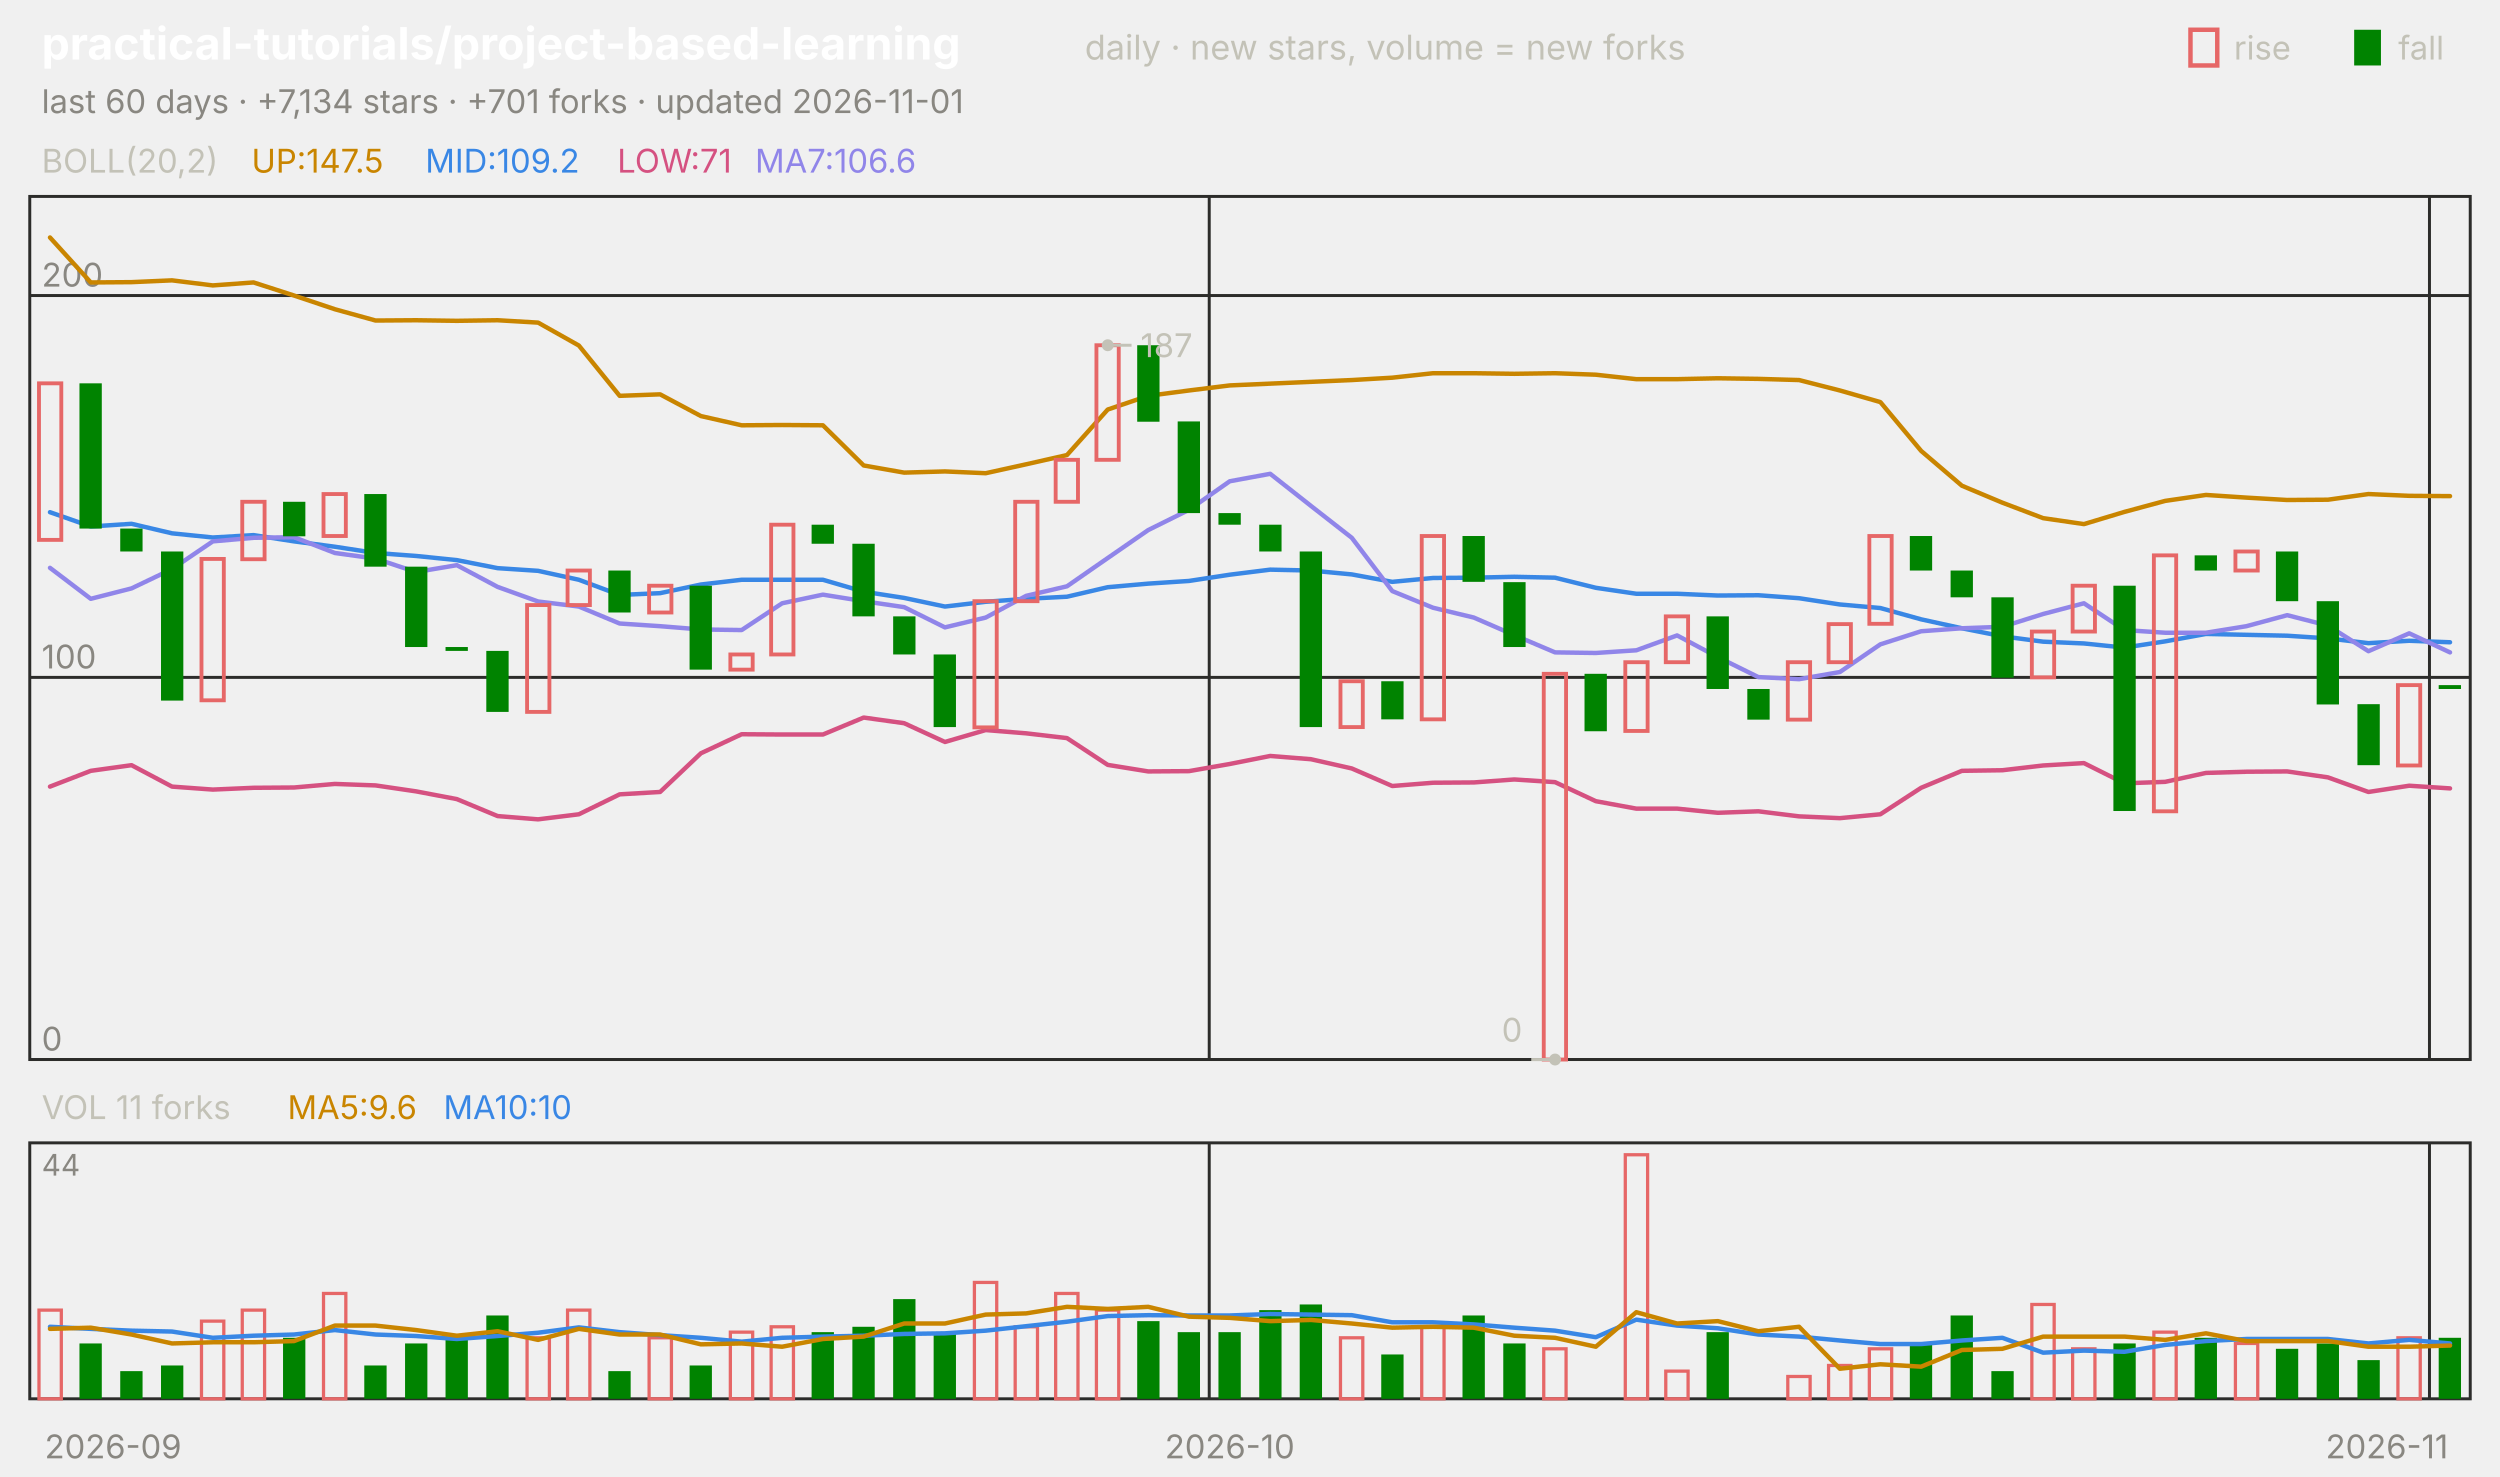
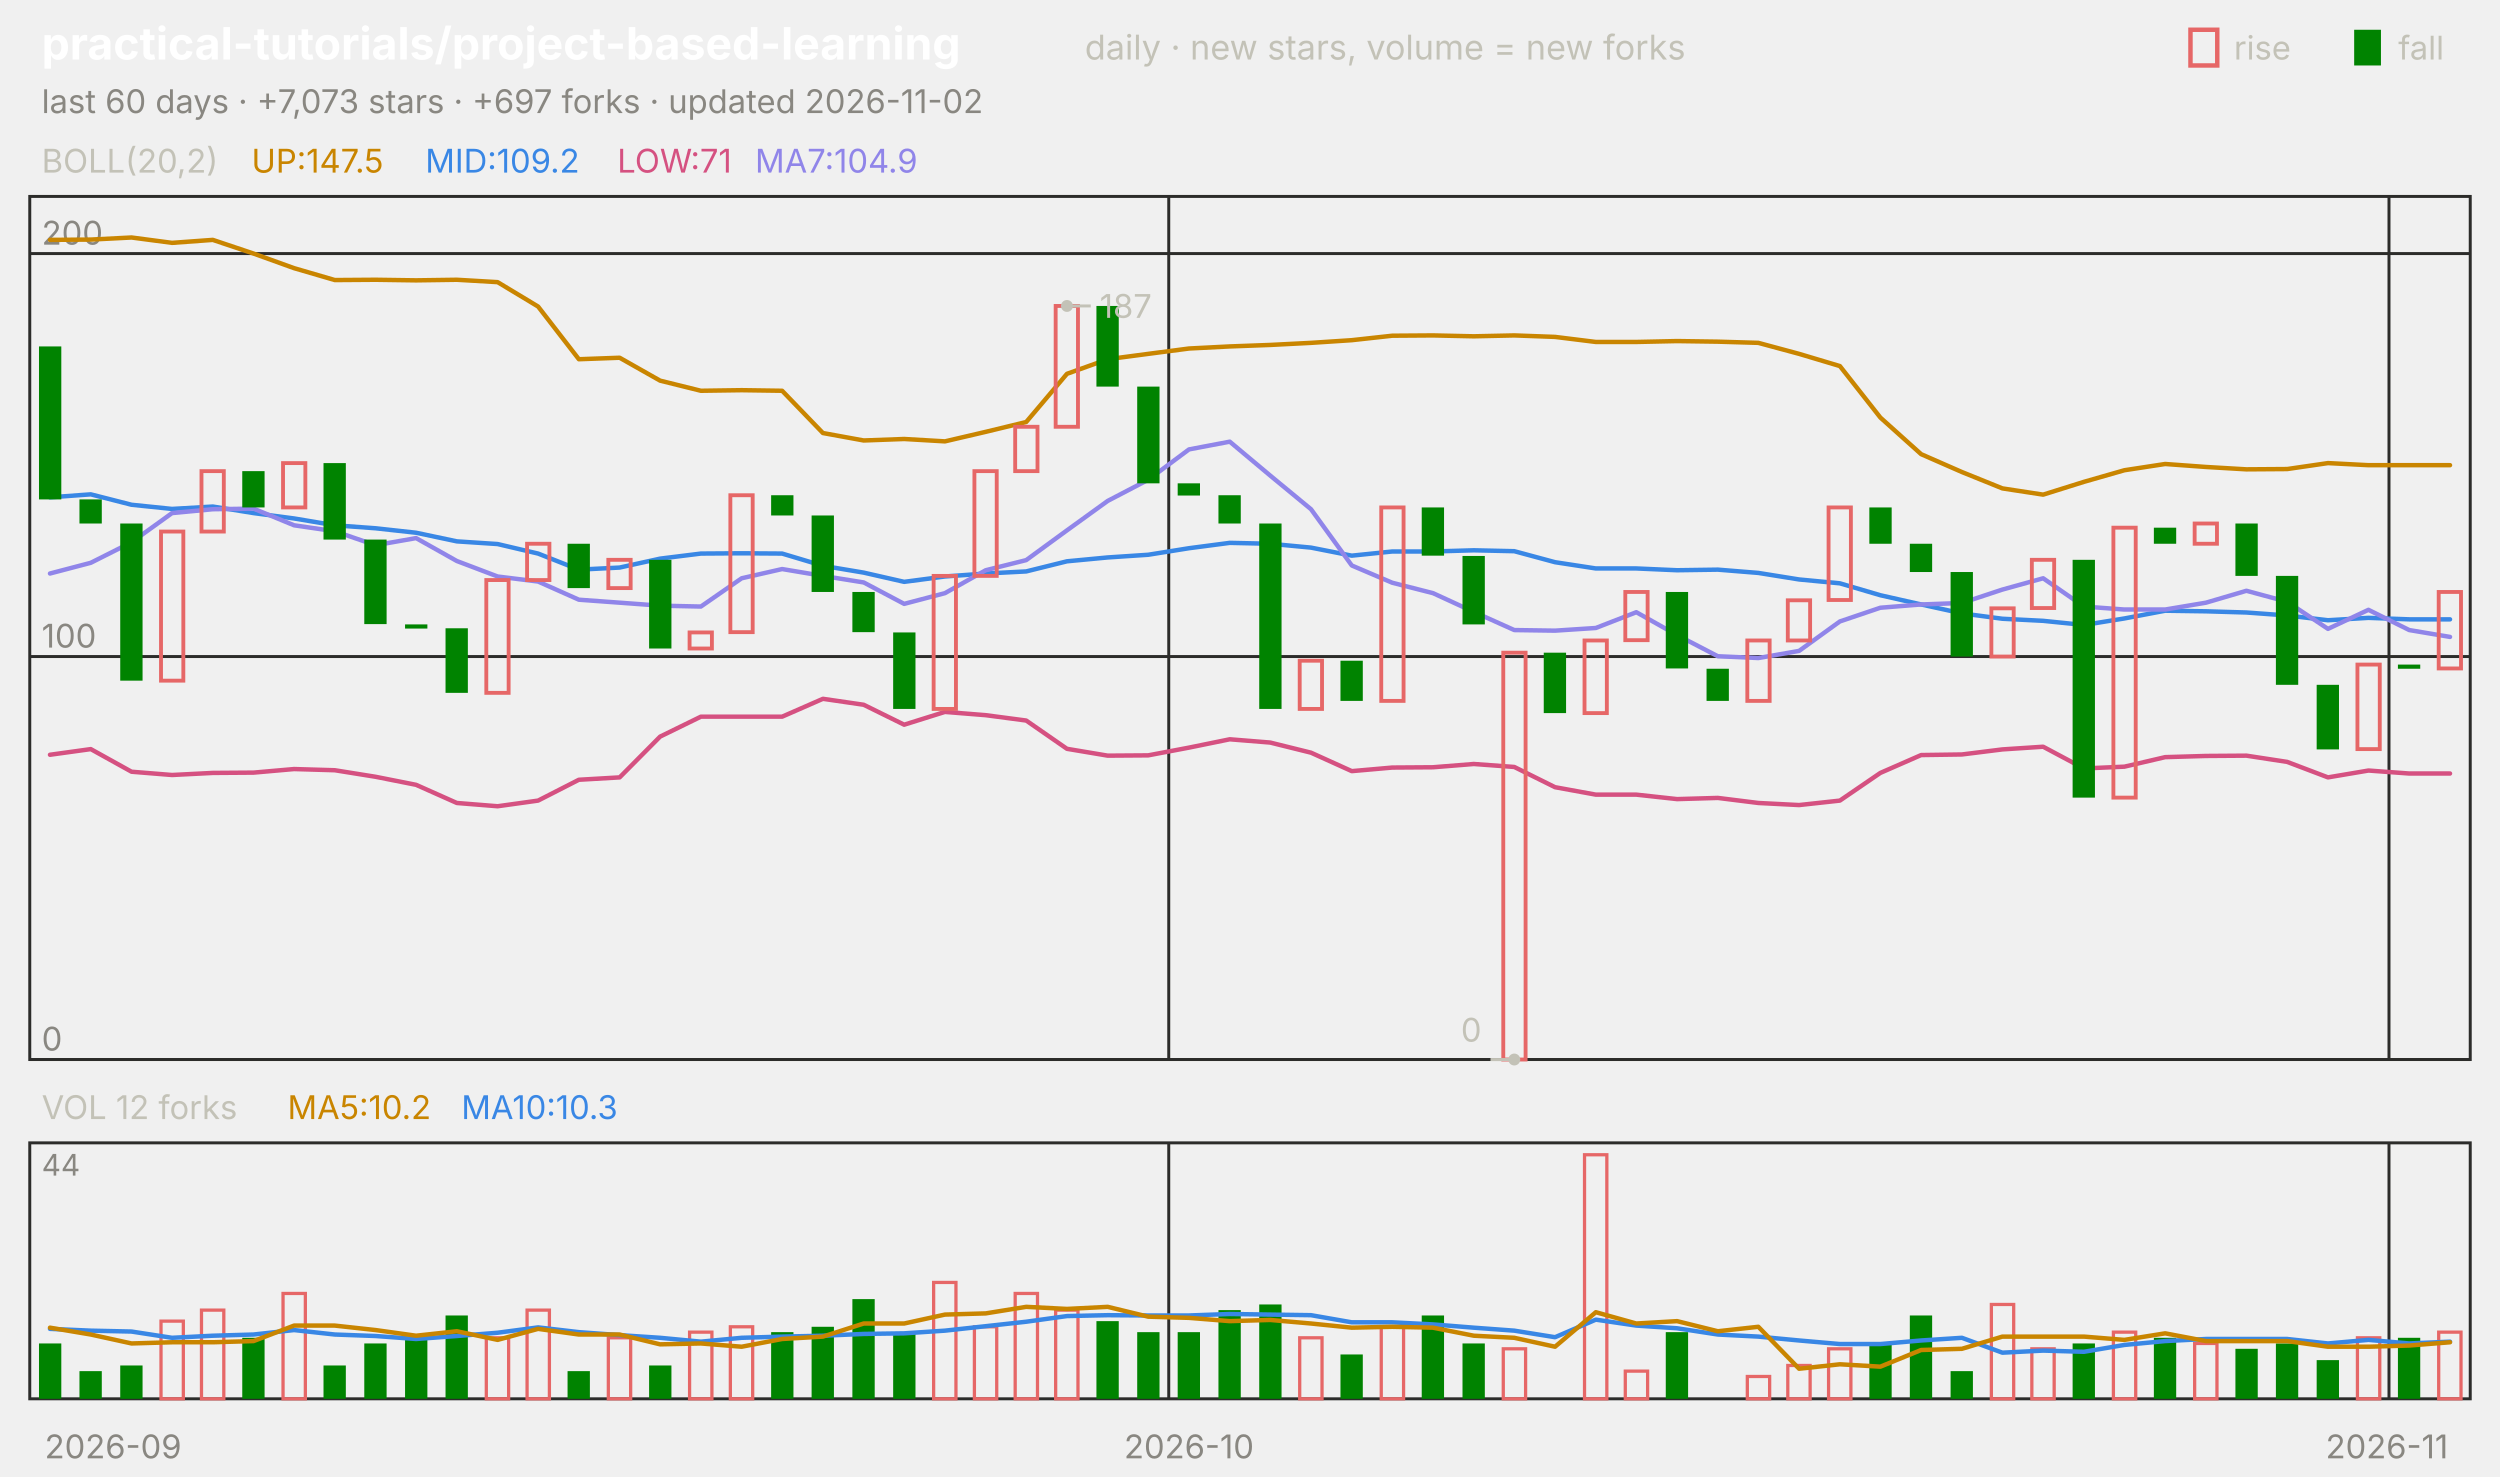
<svg xmlns="http://www.w3.org/2000/svg" viewBox="0 0 840 496" width="840" height="496" font-family="-apple-system,'Segoe UI',system-ui,sans-serif" role="img" aria-label="practical-tutorials/project-based-learning candlestick chart">
  <text x="14.0" y="20.0" font-size="15" fill="#ffffff" font-weight="650">practical-tutorials/project-based-learning</text>
  <text x="364.5" y="20.0" font-size="11.5" fill="#c3c2b7">daily · new stars, volume = new forks</text>
  <text x="805.8" y="20.0" font-size="11.0" fill="#c3c2b7">fall</text>
  <rect x="791" y="10" width="9" height="12" fill="#008300" />
  <text x="750.6" y="20.0" font-size="11.0" fill="#c3c2b7">rise</text>
  <rect x="736" y="10" width="9" height="12" fill="none" stroke="#e66767" stroke-width="1.5" />
-   <text x="14.0" y="38.0" font-size="11.0" fill="#898781">last 60 days · +7,134 stars · +701 forks · updated 2026-11-01</text>
+   <text x="14.0" y="38.0" font-size="11.0" fill="#898781">last 60 days · +7,073 stars · +697 forks · updated 2026-11-02</text>
  <rect x="10" y="66" width="820" height="290" fill="none" stroke="#2c2c2a" />
  <rect x="10" y="384" width="820" height="86" fill="none" stroke="#2c2c2a" />
  <text x="38.0" y="490.0" font-size="11.0" fill="#898781" text-anchor="middle">2026-09</text>
-   <line x1="406.3" y1="66.0" x2="406.3" y2="356.0" stroke="#2c2c2a" stroke-width="1.0" />
-   <line x1="406.3" y1="384.0" x2="406.3" y2="470.0" stroke="#2c2c2a" stroke-width="1.0" />
-   <text x="413.2" y="490.0" font-size="11.0" fill="#898781" text-anchor="middle">2026-10</text>
-   <line x1="816.3" y1="66.0" x2="816.3" y2="356.0" stroke="#2c2c2a" stroke-width="1.0" />
-   <line x1="816.3" y1="384.0" x2="816.3" y2="470.0" stroke="#2c2c2a" stroke-width="1.0" />
+   <line x1="392.7" y1="66.0" x2="392.7" y2="356.0" stroke="#2c2c2a" stroke-width="1.0" />
+   <line x1="392.7" y1="384.0" x2="392.7" y2="470.0" stroke="#2c2c2a" stroke-width="1.0" />
+   <text x="399.5" y="490.0" font-size="11.0" fill="#898781" text-anchor="middle">2026-10</text>
+   <line x1="802.7" y1="66.0" x2="802.7" y2="356.0" stroke="#2c2c2a" stroke-width="1.0" />
+   <line x1="802.7" y1="384.0" x2="802.7" y2="470.0" stroke="#2c2c2a" stroke-width="1.0" />
  <text x="802.0" y="490.0" font-size="11.0" fill="#898781" text-anchor="middle">2026-11</text>
  <text x="14.0" y="58.0" font-size="11.0" fill="#c3c2b7">BOLL(20,2)</text>
  <text x="84.5" y="58.0" font-size="11.0" fill="#c98500">UP:147.5</text>
  <text x="142.9" y="58.0" font-size="11.0" fill="#3987e5">MID:109.2</text>
  <text x="207.4" y="58.0" font-size="11.0" fill="#d55181">LOW:71</text>
-   <text x="253.7" y="58.0" font-size="11.0" fill="#9085e9">MA7:106.6</text>
+   <text x="253.7" y="58.0" font-size="11.0" fill="#9085e9">MA7:104.9</text>
  <line x1="10.0" y1="356.0" x2="830.0" y2="356.0" stroke="#2c2c2a" stroke-width="1.0" />
  <text x="14.0" y="353.0" font-size="11.0" fill="#898781">0</text>
-   <line x1="10.0" y1="227.6" x2="830.0" y2="227.6" stroke="#2c2c2a" stroke-width="1.0" />
-   <text x="14.0" y="224.6" font-size="11.0" fill="#898781">100</text>
-   <line x1="10.0" y1="99.3" x2="830.0" y2="99.3" stroke="#2c2c2a" stroke-width="1.0" />
-   <text x="14.0" y="96.3" font-size="11.0" fill="#898781">200</text>
-   <polyline points="16.8,79.8 30.5,94.9 44.2,94.8 57.8,94.2 71.5,95.9 85.2,94.9 98.8,99.3 112.5,103.9 126.2,107.7 139.8,107.6 153.5,107.8 167.2,107.6 180.8,108.4 194.5,116.1 208.2,133.0 221.8,132.5 235.5,139.8 249.2,142.9 262.8,142.8 276.5,142.9 290.2,156.4 303.8,158.8 317.5,158.4 331.2,159.0 344.8,156.0 358.5,152.9 372.2,137.6 385.8,133.0 399.5,131.2 413.2,129.5 426.8,128.9 440.5,128.3 454.2,127.7 467.8,126.9 481.5,125.4 495.2,125.4 508.8,125.6 522.5,125.4 536.2,125.9 549.8,127.4 563.5,127.4 577.2,127.1 590.8,127.3 604.5,127.7 618.2,131.2 631.8,135.1 645.5,151.5 659.2,163.2 672.8,168.9 686.5,174.1 700.2,176.1 713.8,172.0 727.5,168.3 741.2,166.3 754.8,167.2 768.5,168.0 782.2,167.9 795.8,166.0 809.5,166.6 823.2,166.7" fill="none" stroke="#c98500" stroke-width="1.5" stroke-linejoin="round" stroke-linecap="round" />
-   <polyline points="16.8,172.1 30.5,176.9 44.2,176.0 57.8,179.2 71.5,180.6 85.2,179.8 98.8,181.9 112.5,183.7 126.2,185.8 139.8,186.8 153.5,188.2 167.2,190.9 180.8,191.8 194.5,194.8 208.2,199.9 221.8,199.3 235.5,196.4 249.2,194.8 262.8,194.8 276.5,194.8 290.2,198.8 303.8,200.9 317.5,203.8 331.2,202.2 344.8,201.2 358.5,200.5 372.2,197.3 385.8,196.1 399.5,195.2 413.2,193.1 426.8,191.4 440.5,191.7 454.2,193.0 467.8,195.5 481.5,194.2 495.2,194.1 508.8,193.8 522.5,194.1 536.2,197.5 549.8,199.5 563.5,199.5 577.2,200.1 590.8,200.0 604.5,201.0 618.2,203.1 631.8,204.3 645.5,208.1 659.2,211.1 672.8,213.8 686.5,215.6 700.2,216.2 713.8,217.6 727.5,215.5 741.2,213.0 754.8,213.3 768.5,213.6 782.2,214.5 795.8,216.1 809.5,215.3 823.2,215.8" fill="none" stroke="#3987e5" stroke-width="1.5" stroke-linejoin="round" stroke-linecap="round" />
-   <polyline points="16.8,264.3 30.5,259.0 44.2,257.1 57.8,264.3 71.5,265.3 85.2,264.7 98.8,264.6 112.5,263.4 126.2,263.9 139.8,265.9 153.5,268.5 167.2,274.2 180.8,275.3 194.5,273.6 208.2,266.9 221.8,266.1 235.5,253.1 249.2,246.7 262.8,246.8 276.5,246.8 290.2,241.1 303.8,243.0 317.5,249.3 331.2,245.3 344.8,246.4 358.5,248.0 372.2,257.0 385.8,259.2 399.5,259.1 413.2,256.7 426.8,254.0 440.5,255.1 454.2,258.2 467.8,264.1 481.5,263.0 495.2,262.9 508.8,261.9 522.5,262.8 536.2,269.2 549.8,271.7 563.5,271.7 577.2,273.1 590.8,272.6 604.5,274.3 618.2,274.9 631.8,273.6 645.5,264.7 659.2,259.0 672.8,258.8 686.5,257.2 700.2,256.4 713.8,263.2 727.5,262.7 741.2,259.7 754.8,259.3 768.5,259.2 782.2,261.2 795.8,266.1 809.5,264.0 823.2,264.9" fill="none" stroke="#d55181" stroke-width="1.5" stroke-linejoin="round" stroke-linecap="round" />
-   <polyline points="16.8,190.8 30.5,201.2 44.2,197.7 57.8,191.2 71.5,181.9 85.2,180.7 98.8,180.5 112.5,185.8 126.2,187.7 139.8,192.2 153.5,189.9 167.2,197.2 180.8,202.1 194.5,203.8 208.2,209.5 221.8,210.4 235.5,211.5 249.2,211.7 262.8,202.7 276.5,199.8 290.2,202.0 303.8,204.0 317.5,210.8 331.2,207.5 344.8,200.2 358.5,197.0 372.2,187.5 385.8,178.1 399.5,171.3 413.2,161.7 426.8,159.2 440.5,170.0 454.2,180.7 467.8,198.6 481.5,204.2 495.2,207.5 508.8,213.4 522.5,219.2 536.2,219.4 549.8,218.5 563.5,213.5 577.2,220.8 590.8,227.5 604.5,228.2 618.2,225.8 631.8,216.5 645.5,212.1 659.2,211.1 672.8,210.6 686.5,206.3 700.2,202.7 713.8,211.7 727.5,212.6 741.2,212.6 754.8,210.4 768.5,206.7 782.2,210.2 795.8,218.8 809.5,212.8 823.2,219.2" fill="none" stroke="#9085e9" stroke-width="1.5" stroke-linejoin="round" stroke-linecap="round" />
-   <rect x="13.1" y="128.8" width="7.5" height="52.6" fill="none" stroke="#e66767" stroke-width="1.3" />
-   <rect x="26.7" y="128.8" width="7.5" height="48.8" fill="#008300" />
-   <rect x="40.4" y="177.6" width="7.5" height="7.7" fill="#008300" />
-   <rect x="54.1" y="185.3" width="7.5" height="50.1" fill="#008300" />
-   <rect x="67.7" y="187.8" width="7.5" height="47.5" fill="none" stroke="#e66767" stroke-width="1.3" />
-   <rect x="81.4" y="168.6" width="7.5" height="19.3" fill="none" stroke="#e66767" stroke-width="1.3" />
-   <rect x="95.1" y="168.6" width="7.5" height="11.6" fill="#008300" />
-   <rect x="108.7" y="166.0" width="7.5" height="14.1" fill="none" stroke="#e66767" stroke-width="1.3" />
-   <rect x="122.4" y="166.0" width="7.5" height="24.4" fill="#008300" />
-   <rect x="136.1" y="190.4" width="7.5" height="27.0" fill="#008300" />
-   <rect x="149.7" y="217.4" width="7.5" height="1.3" fill="#008300" />
-   <rect x="163.4" y="218.7" width="7.5" height="20.5" fill="#008300" />
-   <rect x="177.1" y="203.3" width="7.5" height="35.9" fill="none" stroke="#e66767" stroke-width="1.3" />
-   <rect x="190.7" y="191.7" width="7.5" height="11.6" fill="none" stroke="#e66767" stroke-width="1.3" />
-   <rect x="204.4" y="191.7" width="7.5" height="14.1" fill="#008300" />
-   <rect x="218.1" y="196.8" width="7.5" height="9.0" fill="none" stroke="#e66767" stroke-width="1.3" />
-   <rect x="231.7" y="196.8" width="7.5" height="28.2" fill="#008300" />
-   <rect x="245.4" y="219.9" width="7.5" height="5.1" fill="none" stroke="#e66767" stroke-width="1.3" />
-   <rect x="259.1" y="176.3" width="7.5" height="43.6" fill="none" stroke="#e66767" stroke-width="1.3" />
-   <rect x="272.7" y="176.3" width="7.5" height="6.4" fill="#008300" />
-   <rect x="286.4" y="182.7" width="7.5" height="24.4" fill="#008300" />
-   <rect x="300.1" y="207.1" width="7.5" height="12.8" fill="#008300" />
-   <rect x="313.7" y="219.9" width="7.5" height="24.4" fill="#008300" />
-   <rect x="327.4" y="202.0" width="7.5" height="42.4" fill="none" stroke="#e66767" stroke-width="1.3" />
-   <rect x="341.1" y="168.6" width="7.5" height="33.4" fill="none" stroke="#e66767" stroke-width="1.3" />
-   <rect x="354.7" y="154.5" width="7.5" height="14.1" fill="none" stroke="#e66767" stroke-width="1.3" />
-   <rect x="368.4" y="116.0" width="7.5" height="38.5" fill="none" stroke="#e66767" stroke-width="1.3" />
-   <rect x="382.1" y="116.0" width="7.5" height="25.7" fill="#008300" />
-   <rect x="395.7" y="141.6" width="7.5" height="30.8" fill="#008300" />
-   <rect x="409.4" y="172.4" width="7.5" height="3.9" fill="#008300" />
-   <rect x="423.1" y="176.3" width="7.5" height="9.0" fill="#008300" />
-   <rect x="436.7" y="185.3" width="7.5" height="59.0" fill="#008300" />
-   <rect x="450.4" y="228.9" width="7.5" height="15.4" fill="none" stroke="#e66767" stroke-width="1.3" />
-   <rect x="464.1" y="228.9" width="7.5" height="12.8" fill="#008300" />
-   <rect x="477.7" y="180.1" width="7.5" height="61.6" fill="none" stroke="#e66767" stroke-width="1.3" />
-   <rect x="491.4" y="180.1" width="7.5" height="15.4" fill="#008300" />
-   <rect x="505.1" y="195.6" width="7.5" height="21.8" fill="#008300" />
-   <rect x="518.7" y="226.4" width="7.5" height="129.6" fill="none" stroke="#e66767" stroke-width="1.3" />
-   <rect x="532.4" y="226.4" width="7.5" height="19.3" fill="#008300" />
-   <rect x="546.1" y="222.5" width="7.5" height="23.1" fill="none" stroke="#e66767" stroke-width="1.3" />
-   <rect x="559.7" y="207.1" width="7.5" height="15.4" fill="none" stroke="#e66767" stroke-width="1.3" />
-   <rect x="573.4" y="207.1" width="7.5" height="24.4" fill="#008300" />
-   <rect x="587.1" y="231.5" width="7.5" height="10.3" fill="#008300" />
-   <rect x="600.7" y="222.5" width="7.5" height="19.3" fill="none" stroke="#e66767" stroke-width="1.3" />
-   <rect x="614.4" y="209.7" width="7.5" height="12.8" fill="none" stroke="#e66767" stroke-width="1.3" />
-   <rect x="628.1" y="180.1" width="7.5" height="29.5" fill="none" stroke="#e66767" stroke-width="1.3" />
-   <rect x="641.7" y="180.1" width="7.5" height="11.6" fill="#008300" />
-   <rect x="655.4" y="191.7" width="7.5" height="9.0" fill="#008300" />
-   <rect x="669.1" y="200.7" width="7.5" height="27.0" fill="#008300" />
-   <rect x="682.7" y="212.2" width="7.5" height="15.4" fill="none" stroke="#e66767" stroke-width="1.3" />
-   <rect x="696.4" y="196.8" width="7.5" height="15.4" fill="none" stroke="#e66767" stroke-width="1.3" />
-   <rect x="710.1" y="196.8" width="7.5" height="75.7" fill="#008300" />
-   <rect x="723.7" y="186.6" width="7.5" height="86.0" fill="none" stroke="#e66767" stroke-width="1.3" />
-   <rect x="737.4" y="186.6" width="7.5" height="5.1" fill="#008300" />
-   <rect x="751.1" y="185.3" width="7.5" height="6.4" fill="none" stroke="#e66767" stroke-width="1.3" />
-   <rect x="764.7" y="185.3" width="7.5" height="16.7" fill="#008300" />
-   <rect x="778.4" y="202.0" width="7.5" height="34.7" fill="#008300" />
-   <rect x="792.1" y="236.6" width="7.5" height="20.5" fill="#008300" />
-   <rect x="805.7" y="230.2" width="7.5" height="27.0" fill="none" stroke="#e66767" stroke-width="1.3" />
-   <rect x="819.4" y="230.2" width="7.5" height="1.3" fill="#008300" />
-   <circle cx="372.2" cy="116.0" r="2" fill="#c3c2b7" />
-   <line x1="372.2" y1="116.0" x2="380.2" y2="116.0" stroke="#c3c2b7" stroke-width="1.0" />
-   <text x="383.2" y="120.0" font-size="11.0" fill="#c3c2b7">187</text>
-   <circle cx="522.5" cy="356.0" r="2" fill="#c3c2b7" />
-   <line x1="522.5" y1="356.0" x2="514.5" y2="356.0" stroke="#c3c2b7" stroke-width="1.0" />
-   <text x="511.5" y="350.0" font-size="11.0" fill="#c3c2b7" text-anchor="end">0</text>
-   <text x="14.0" y="376.0" font-size="11.0" fill="#c3c2b7">VOL 11 forks</text>
-   <text x="96.6" y="376.0" font-size="11.0" fill="#c98500">MA5:9.6</text>
-   <text x="149.0" y="376.0" font-size="11.0" fill="#3987e5">MA10:10</text>
+   <line x1="10.0" y1="220.6" x2="830.0" y2="220.6" stroke="#2c2c2a" stroke-width="1.0" />
+   <text x="14.0" y="217.6" font-size="11.0" fill="#898781">100</text>
+   <line x1="10.0" y1="85.2" x2="830.0" y2="85.2" stroke="#2c2c2a" stroke-width="1.0" />
+   <text x="14.0" y="82.2" font-size="11.0" fill="#898781">200</text>
+   <polyline points="16.8,80.6 30.5,80.5 44.2,79.8 57.8,81.6 71.5,80.6 85.2,85.2 98.8,90.1 112.5,94.1 126.2,94.0 139.8,94.2 153.5,94.0 167.2,94.8 180.8,103.0 194.5,120.7 208.2,120.2 221.8,127.9 235.5,131.3 249.2,131.1 262.8,131.3 276.5,145.5 290.2,148.0 303.8,147.5 317.5,148.3 331.2,145.1 344.8,141.8 358.5,125.6 372.2,120.7 385.8,118.9 399.5,117.1 413.2,116.4 426.8,115.9 440.5,115.2 454.2,114.3 467.8,112.8 481.5,112.7 495.2,113.0 508.8,112.7 522.5,113.2 536.2,114.9 549.8,114.9 563.5,114.6 577.2,114.8 590.8,115.2 604.5,118.9 618.2,123.0 631.8,140.3 645.5,152.6 659.2,158.6 672.8,164.1 686.5,166.2 700.2,161.9 713.8,158.0 727.5,155.9 741.2,156.9 754.8,157.7 768.5,157.6 782.2,155.6 795.8,156.3 809.5,156.3 823.2,156.3" fill="none" stroke="#c98500" stroke-width="1.5" stroke-linejoin="round" stroke-linecap="round" />
+   <polyline points="16.8,167.1 30.5,166.1 44.2,169.6 57.8,171.0 71.5,170.2 85.2,172.4 98.8,174.2 112.5,176.5 126.2,177.5 139.8,179.0 153.5,181.9 167.2,182.8 180.8,186.0 194.5,191.4 208.2,190.7 221.8,187.7 235.5,186.0 249.2,185.9 262.8,186.0 276.5,190.1 290.2,192.4 303.8,195.5 317.5,193.7 331.2,192.7 344.8,192.0 358.5,188.6 372.2,187.3 385.8,186.4 399.5,184.2 413.2,182.4 426.8,182.7 440.5,184.0 454.2,186.7 467.8,185.3 481.5,185.3 495.2,184.9 508.8,185.2 522.5,188.9 536.2,191.0 549.8,191.0 563.5,191.6 577.2,191.4 590.8,192.5 604.5,194.7 618.2,196.0 631.8,200.0 645.5,203.1 659.2,206.1 672.8,207.9 686.5,208.6 700.2,210.0 713.8,207.8 727.5,205.2 741.2,205.4 754.8,205.8 768.5,206.8 782.2,208.4 795.8,207.6 809.5,208.1 823.2,208.1" fill="none" stroke="#3987e5" stroke-width="1.5" stroke-linejoin="round" stroke-linecap="round" />
+   <polyline points="16.8,253.6 30.5,251.7 44.2,259.3 57.8,260.4 71.5,259.7 85.2,259.6 98.8,258.4 112.5,258.8 126.2,261.0 139.8,263.7 153.5,269.8 167.2,270.9 180.8,269.0 194.5,262.0 208.2,261.2 221.8,247.5 235.5,240.8 249.2,240.8 262.8,240.8 276.5,234.8 290.2,236.8 303.8,243.5 317.5,239.2 331.2,240.3 344.8,242.1 358.5,251.6 372.2,253.9 385.8,253.8 399.5,251.2 413.2,248.4 426.8,249.5 440.5,252.9 454.2,259.1 467.8,257.9 481.5,257.8 495.2,256.7 508.8,257.7 522.5,264.5 536.2,267.0 549.8,267.0 563.5,268.5 577.2,268.1 590.8,269.8 604.5,270.5 618.2,269.0 631.8,259.7 645.5,253.7 659.2,253.5 672.8,251.8 686.5,250.9 700.2,258.2 713.8,257.6 727.5,254.4 741.2,254.0 754.8,253.9 768.5,256.0 782.2,261.2 795.8,258.9 809.5,259.9 823.2,259.9" fill="none" stroke="#d55181" stroke-width="1.5" stroke-linejoin="round" stroke-linecap="round" />
+   <polyline points="16.8,192.7 30.5,189.1 44.2,182.2 57.8,172.4 71.5,171.1 85.2,170.9 98.8,176.5 112.5,178.5 126.2,183.2 139.8,180.8 153.5,188.5 167.2,193.7 180.8,195.4 194.5,201.5 208.2,202.5 221.8,203.5 235.5,203.8 249.2,194.3 262.8,191.2 276.5,193.5 290.2,195.7 303.8,202.9 317.5,199.3 331.2,191.6 344.8,188.2 358.5,178.2 372.2,168.3 385.8,161.2 399.5,151.0 413.2,148.4 426.8,159.8 440.5,171.1 454.2,190.0 467.8,195.8 481.5,199.3 495.2,205.6 508.8,211.7 522.5,211.9 536.2,211.0 549.8,205.7 563.5,213.4 577.2,220.5 590.8,221.1 604.5,218.7 618.2,208.8 631.8,204.2 645.5,203.1 659.2,202.6 672.8,198.1 686.5,194.3 700.2,203.8 713.8,204.8 727.5,204.8 741.2,202.5 754.8,198.5 768.5,202.2 782.2,211.3 795.8,204.9 809.5,211.7 823.2,214.0" fill="none" stroke="#9085e9" stroke-width="1.5" stroke-linejoin="round" stroke-linecap="round" />
+   <rect x="13.1" y="116.4" width="7.5" height="51.4" fill="#008300" />
+   <rect x="26.7" y="167.8" width="7.5" height="8.1" fill="#008300" />
+   <rect x="40.4" y="175.9" width="7.5" height="52.8" fill="#008300" />
+   <rect x="54.1" y="178.6" width="7.5" height="50.1" fill="none" stroke="#e66767" stroke-width="1.3" />
+   <rect x="67.7" y="158.3" width="7.5" height="20.3" fill="none" stroke="#e66767" stroke-width="1.3" />
+   <rect x="81.4" y="158.3" width="7.5" height="12.2" fill="#008300" />
+   <rect x="95.1" y="155.6" width="7.5" height="14.9" fill="none" stroke="#e66767" stroke-width="1.3" />
+   <rect x="108.7" y="155.6" width="7.5" height="25.7" fill="#008300" />
+   <rect x="122.4" y="181.3" width="7.5" height="28.4" fill="#008300" />
+   <rect x="136.1" y="209.8" width="7.5" height="1.4" fill="#008300" />
+   <rect x="149.7" y="211.1" width="7.5" height="21.7" fill="#008300" />
+   <rect x="163.4" y="194.9" width="7.5" height="37.9" fill="none" stroke="#e66767" stroke-width="1.3" />
+   <rect x="177.1" y="182.7" width="7.5" height="12.2" fill="none" stroke="#e66767" stroke-width="1.3" />
+   <rect x="190.7" y="182.7" width="7.5" height="14.9" fill="#008300" />
+   <rect x="204.4" y="188.1" width="7.5" height="9.5" fill="none" stroke="#e66767" stroke-width="1.3" />
+   <rect x="218.1" y="188.1" width="7.5" height="29.8" fill="#008300" />
+   <rect x="231.7" y="212.5" width="7.5" height="5.4" fill="none" stroke="#e66767" stroke-width="1.3" />
+   <rect x="245.4" y="166.4" width="7.5" height="46.0" fill="none" stroke="#e66767" stroke-width="1.3" />
+   <rect x="259.1" y="166.4" width="7.5" height="6.8" fill="#008300" />
+   <rect x="272.7" y="173.2" width="7.5" height="25.7" fill="#008300" />
+   <rect x="286.4" y="198.9" width="7.5" height="13.5" fill="#008300" />
+   <rect x="300.1" y="212.5" width="7.5" height="25.7" fill="#008300" />
+   <rect x="313.7" y="193.5" width="7.5" height="44.7" fill="none" stroke="#e66767" stroke-width="1.3" />
+   <rect x="327.4" y="158.3" width="7.5" height="35.2" fill="none" stroke="#e66767" stroke-width="1.3" />
+   <rect x="341.1" y="143.4" width="7.5" height="14.9" fill="none" stroke="#e66767" stroke-width="1.3" />
+   <rect x="354.7" y="102.8" width="7.5" height="40.6" fill="none" stroke="#e66767" stroke-width="1.3" />
+   <rect x="368.4" y="102.8" width="7.5" height="27.1" fill="#008300" />
+   <rect x="382.1" y="129.9" width="7.5" height="32.5" fill="#008300" />
+   <rect x="395.7" y="162.4" width="7.5" height="4.1" fill="#008300" />
+   <rect x="409.4" y="166.4" width="7.5" height="9.5" fill="#008300" />
+   <rect x="423.1" y="175.9" width="7.5" height="62.3" fill="#008300" />
+   <rect x="436.7" y="222.0" width="7.5" height="16.2" fill="none" stroke="#e66767" stroke-width="1.3" />
+   <rect x="450.4" y="222.0" width="7.5" height="13.5" fill="#008300" />
+   <rect x="464.1" y="170.5" width="7.5" height="65.0" fill="none" stroke="#e66767" stroke-width="1.3" />
+   <rect x="477.7" y="170.5" width="7.5" height="16.2" fill="#008300" />
+   <rect x="491.4" y="186.8" width="7.5" height="23.0" fill="#008300" />
+   <rect x="505.1" y="219.3" width="7.5" height="136.7" fill="none" stroke="#e66767" stroke-width="1.3" />
+   <rect x="518.7" y="219.3" width="7.5" height="20.3" fill="#008300" />
+   <rect x="532.4" y="215.2" width="7.5" height="24.4" fill="none" stroke="#e66767" stroke-width="1.3" />
+   <rect x="546.1" y="198.9" width="7.5" height="16.2" fill="none" stroke="#e66767" stroke-width="1.3" />
+   <rect x="559.7" y="198.9" width="7.5" height="25.7" fill="#008300" />
+   <rect x="573.4" y="224.7" width="7.5" height="10.8" fill="#008300" />
+   <rect x="587.1" y="215.2" width="7.5" height="20.3" fill="none" stroke="#e66767" stroke-width="1.3" />
+   <rect x="600.7" y="201.7" width="7.5" height="13.5" fill="none" stroke="#e66767" stroke-width="1.3" />
+   <rect x="614.4" y="170.5" width="7.5" height="31.1" fill="none" stroke="#e66767" stroke-width="1.3" />
+   <rect x="628.1" y="170.5" width="7.5" height="12.2" fill="#008300" />
+   <rect x="641.7" y="182.7" width="7.5" height="9.5" fill="#008300" />
+   <rect x="655.4" y="192.2" width="7.5" height="28.4" fill="#008300" />
+   <rect x="669.1" y="204.4" width="7.5" height="16.2" fill="none" stroke="#e66767" stroke-width="1.3" />
+   <rect x="682.7" y="188.1" width="7.5" height="16.2" fill="none" stroke="#e66767" stroke-width="1.3" />
+   <rect x="696.4" y="188.1" width="7.5" height="79.9" fill="#008300" />
+   <rect x="710.1" y="177.3" width="7.5" height="90.7" fill="none" stroke="#e66767" stroke-width="1.3" />
+   <rect x="723.7" y="177.3" width="7.5" height="5.4" fill="#008300" />
+   <rect x="737.4" y="175.9" width="7.5" height="6.8" fill="none" stroke="#e66767" stroke-width="1.3" />
+   <rect x="751.1" y="175.9" width="7.5" height="17.6" fill="#008300" />
+   <rect x="764.7" y="193.5" width="7.5" height="36.6" fill="#008300" />
+   <rect x="778.4" y="230.1" width="7.5" height="21.7" fill="#008300" />
+   <rect x="792.1" y="223.3" width="7.5" height="28.4" fill="none" stroke="#e66767" stroke-width="1.3" />
+   <rect x="805.7" y="223.3" width="7.5" height="1.4" fill="#008300" />
+   <rect x="819.4" y="198.9" width="7.5" height="25.7" fill="none" stroke="#e66767" stroke-width="1.3" />
+   <circle cx="358.5" cy="102.8" r="2" fill="#c3c2b7" />
+   <line x1="358.5" y1="102.8" x2="366.5" y2="102.8" stroke="#c3c2b7" stroke-width="1.0" />
+   <text x="369.5" y="106.8" font-size="11.0" fill="#c3c2b7">187</text>
+   <circle cx="508.8" cy="356.0" r="2" fill="#c3c2b7" />
+   <line x1="508.8" y1="356.0" x2="500.8" y2="356.0" stroke="#c3c2b7" stroke-width="1.0" />
+   <text x="497.8" y="350.0" font-size="11.0" fill="#c3c2b7" text-anchor="end">0</text>
+   <text x="14.0" y="376.0" font-size="11.0" fill="#c3c2b7">VOL 12 forks</text>
+   <text x="96.6" y="376.0" font-size="11.0" fill="#c98500">MA5:10.2</text>
+   <text x="155.0" y="376.0" font-size="11.0" fill="#3987e5">MA10:10.3</text>
  <text x="14.0" y="395.0" font-size="10" fill="#898781">44</text>
-   <rect x="13.1" y="440.2" width="7.5" height="29.8" fill="none" stroke="#e66767" stroke-width="1.1" />
-   <rect x="26.7" y="451.4" width="7.5" height="18.6" fill="#008300" />
-   <rect x="40.4" y="460.7" width="7.5" height="9.3" fill="#008300" />
-   <rect x="54.1" y="458.8" width="7.5" height="11.2" fill="#008300" />
-   <rect x="67.7" y="443.9" width="7.5" height="26.1" fill="none" stroke="#e66767" stroke-width="1.1" />
-   <rect x="81.4" y="440.2" width="7.5" height="29.8" fill="none" stroke="#e66767" stroke-width="1.1" />
-   <rect x="95.1" y="449.5" width="7.5" height="20.5" fill="#008300" />
-   <rect x="108.7" y="434.6" width="7.5" height="35.4" fill="none" stroke="#e66767" stroke-width="1.1" />
-   <rect x="122.4" y="458.8" width="7.5" height="11.2" fill="#008300" />
-   <rect x="136.1" y="451.4" width="7.5" height="18.6" fill="#008300" />
-   <rect x="149.7" y="449.5" width="7.5" height="20.5" fill="#008300" />
-   <rect x="163.4" y="442.0" width="7.5" height="28.0" fill="#008300" />
-   <rect x="177.1" y="449.5" width="7.5" height="20.5" fill="none" stroke="#e66767" stroke-width="1.1" />
-   <rect x="190.7" y="440.2" width="7.5" height="29.8" fill="none" stroke="#e66767" stroke-width="1.1" />
-   <rect x="204.4" y="460.7" width="7.5" height="9.3" fill="#008300" />
-   <rect x="218.1" y="449.5" width="7.5" height="20.5" fill="none" stroke="#e66767" stroke-width="1.1" />
-   <rect x="231.7" y="458.8" width="7.5" height="11.2" fill="#008300" />
-   <rect x="245.4" y="447.6" width="7.5" height="22.4" fill="none" stroke="#e66767" stroke-width="1.1" />
-   <rect x="259.1" y="445.8" width="7.5" height="24.2" fill="none" stroke="#e66767" stroke-width="1.1" />
-   <rect x="272.7" y="447.6" width="7.5" height="22.4" fill="#008300" />
-   <rect x="286.4" y="445.8" width="7.5" height="24.2" fill="#008300" />
-   <rect x="300.1" y="436.5" width="7.5" height="33.5" fill="#008300" />
-   <rect x="313.7" y="447.6" width="7.5" height="22.4" fill="#008300" />
-   <rect x="327.4" y="430.9" width="7.5" height="39.1" fill="none" stroke="#e66767" stroke-width="1.1" />
-   <rect x="341.1" y="445.8" width="7.5" height="24.2" fill="none" stroke="#e66767" stroke-width="1.1" />
-   <rect x="354.7" y="434.6" width="7.5" height="35.4" fill="none" stroke="#e66767" stroke-width="1.1" />
-   <rect x="368.4" y="440.2" width="7.5" height="29.8" fill="none" stroke="#e66767" stroke-width="1.1" />
-   <rect x="382.1" y="443.9" width="7.5" height="26.1" fill="#008300" />
+   <rect x="13.1" y="451.4" width="7.5" height="18.6" fill="#008300" />
+   <rect x="26.7" y="460.7" width="7.5" height="9.3" fill="#008300" />
+   <rect x="40.4" y="458.8" width="7.5" height="11.2" fill="#008300" />
+   <rect x="54.1" y="443.9" width="7.5" height="26.1" fill="none" stroke="#e66767" stroke-width="1.1" />
+   <rect x="67.7" y="440.2" width="7.5" height="29.8" fill="none" stroke="#e66767" stroke-width="1.1" />
+   <rect x="81.4" y="449.5" width="7.5" height="20.5" fill="#008300" />
+   <rect x="95.1" y="434.6" width="7.5" height="35.4" fill="none" stroke="#e66767" stroke-width="1.1" />
+   <rect x="108.7" y="458.8" width="7.5" height="11.2" fill="#008300" />
+   <rect x="122.4" y="451.4" width="7.5" height="18.6" fill="#008300" />
+   <rect x="136.1" y="449.5" width="7.5" height="20.5" fill="#008300" />
+   <rect x="149.7" y="442.0" width="7.5" height="28.0" fill="#008300" />
+   <rect x="163.4" y="449.5" width="7.5" height="20.5" fill="none" stroke="#e66767" stroke-width="1.1" />
+   <rect x="177.1" y="440.2" width="7.5" height="29.8" fill="none" stroke="#e66767" stroke-width="1.1" />
+   <rect x="190.7" y="460.7" width="7.5" height="9.3" fill="#008300" />
+   <rect x="204.4" y="449.5" width="7.5" height="20.5" fill="none" stroke="#e66767" stroke-width="1.1" />
+   <rect x="218.1" y="458.8" width="7.5" height="11.2" fill="#008300" />
+   <rect x="231.7" y="447.6" width="7.5" height="22.4" fill="none" stroke="#e66767" stroke-width="1.1" />
+   <rect x="245.4" y="445.8" width="7.5" height="24.2" fill="none" stroke="#e66767" stroke-width="1.1" />
+   <rect x="259.1" y="447.6" width="7.5" height="22.4" fill="#008300" />
+   <rect x="272.7" y="445.8" width="7.5" height="24.2" fill="#008300" />
+   <rect x="286.4" y="436.5" width="7.5" height="33.5" fill="#008300" />
+   <rect x="300.1" y="447.6" width="7.5" height="22.4" fill="#008300" />
+   <rect x="313.7" y="430.9" width="7.5" height="39.1" fill="none" stroke="#e66767" stroke-width="1.1" />
+   <rect x="327.4" y="445.8" width="7.5" height="24.2" fill="none" stroke="#e66767" stroke-width="1.1" />
+   <rect x="341.1" y="434.6" width="7.5" height="35.4" fill="none" stroke="#e66767" stroke-width="1.1" />
+   <rect x="354.7" y="440.2" width="7.5" height="29.8" fill="none" stroke="#e66767" stroke-width="1.1" />
+   <rect x="368.4" y="443.9" width="7.5" height="26.1" fill="#008300" />
+   <rect x="382.1" y="447.6" width="7.5" height="22.4" fill="#008300" />
  <rect x="395.7" y="447.6" width="7.5" height="22.4" fill="#008300" />
-   <rect x="409.4" y="447.6" width="7.5" height="22.4" fill="#008300" />
-   <rect x="423.1" y="440.2" width="7.5" height="29.8" fill="#008300" />
-   <rect x="436.7" y="438.3" width="7.5" height="31.7" fill="#008300" />
-   <rect x="450.4" y="449.5" width="7.5" height="20.5" fill="none" stroke="#e66767" stroke-width="1.1" />
-   <rect x="464.1" y="455.1" width="7.5" height="14.9" fill="#008300" />
-   <rect x="477.7" y="445.8" width="7.5" height="24.2" fill="none" stroke="#e66767" stroke-width="1.1" />
-   <rect x="491.4" y="442.0" width="7.5" height="28.0" fill="#008300" />
-   <rect x="505.1" y="451.4" width="7.5" height="18.6" fill="#008300" />
-   <rect x="518.7" y="453.2" width="7.5" height="16.8" fill="none" stroke="#e66767" stroke-width="1.1" />
-   <rect x="546.1" y="388.0" width="7.5" height="82.0" fill="none" stroke="#e66767" stroke-width="1.1" />
-   <rect x="559.7" y="460.7" width="7.5" height="9.3" fill="none" stroke="#e66767" stroke-width="1.1" />
-   <rect x="573.4" y="447.6" width="7.5" height="22.4" fill="#008300" />
-   <rect x="600.7" y="462.5" width="7.5" height="7.5" fill="none" stroke="#e66767" stroke-width="1.1" />
-   <rect x="614.4" y="458.8" width="7.5" height="11.2" fill="none" stroke="#e66767" stroke-width="1.1" />
-   <rect x="628.1" y="453.2" width="7.5" height="16.8" fill="none" stroke="#e66767" stroke-width="1.1" />
-   <rect x="641.7" y="451.4" width="7.5" height="18.6" fill="#008300" />
-   <rect x="655.4" y="442.0" width="7.5" height="28.0" fill="#008300" />
-   <rect x="669.1" y="460.7" width="7.5" height="9.3" fill="#008300" />
-   <rect x="682.7" y="438.3" width="7.5" height="31.7" fill="none" stroke="#e66767" stroke-width="1.1" />
-   <rect x="696.4" y="453.2" width="7.5" height="16.8" fill="none" stroke="#e66767" stroke-width="1.1" />
-   <rect x="710.1" y="451.4" width="7.5" height="18.6" fill="#008300" />
-   <rect x="723.7" y="447.6" width="7.5" height="22.4" fill="none" stroke="#e66767" stroke-width="1.1" />
-   <rect x="737.4" y="449.5" width="7.5" height="20.5" fill="#008300" />
-   <rect x="751.1" y="451.4" width="7.5" height="18.6" fill="none" stroke="#e66767" stroke-width="1.1" />
-   <rect x="764.7" y="453.2" width="7.5" height="16.8" fill="#008300" />
-   <rect x="778.4" y="451.4" width="7.5" height="18.6" fill="#008300" />
-   <rect x="792.1" y="457.0" width="7.5" height="13.0" fill="#008300" />
-   <rect x="805.7" y="449.5" width="7.5" height="20.5" fill="none" stroke="#e66767" stroke-width="1.1" />
-   <rect x="819.4" y="449.5" width="7.5" height="20.5" fill="#008300" />
-   <polyline points="16.8,445.8 30.5,446.5 44.2,447.1 57.8,447.4 71.5,449.5 85.2,448.8 98.8,448.4 112.5,446.9 126.2,448.4 139.8,448.9 153.5,449.9 167.2,448.9 180.8,447.8 194.5,446.0 208.2,447.6 221.8,448.6 235.5,449.5 249.2,450.8 262.8,449.5 276.5,449.1 290.2,448.8 303.8,448.2 317.5,448.0 331.2,447.1 344.8,445.6 358.5,444.1 372.2,442.2 385.8,441.9 399.5,442.0 413.2,442.0 426.8,441.5 440.5,441.7 454.2,441.9 467.8,444.3 481.5,444.3 495.2,445.0 508.8,446.1 522.5,447.1 536.2,449.3 549.8,443.4 563.5,445.4 577.2,446.3 590.8,448.4 604.5,449.1 618.2,450.4 631.8,451.6 645.5,451.6 659.2,450.4 672.8,449.5 686.5,454.5 700.2,453.8 713.8,454.2 727.5,451.9 741.2,450.6 754.8,449.9 768.5,449.9 782.2,449.9 795.8,451.4 809.5,450.2 823.2,451.4" fill="none" stroke="#3987e5" stroke-width="1.5" stroke-linejoin="round" stroke-linecap="round" />
-   <polyline points="16.8,446.5 30.5,446.1 44.2,448.4 57.8,451.4 71.5,451.0 85.2,451.0 98.8,450.6 112.5,445.4 126.2,445.4 139.8,446.9 153.5,448.8 167.2,447.3 180.8,450.2 194.5,446.5 208.2,448.4 221.8,448.4 235.5,451.7 249.2,451.4 262.8,452.5 276.5,449.9 290.2,449.1 303.8,444.7 317.5,444.7 331.2,441.7 344.8,441.3 358.5,439.1 372.2,439.8 385.8,439.1 399.5,442.4 413.2,442.8 426.8,443.9 440.5,443.5 454.2,444.7 467.8,446.1 481.5,445.8 495.2,446.1 508.8,448.8 522.5,449.5 536.2,452.5 549.8,440.9 563.5,444.7 577.2,443.9 590.8,447.3 604.5,445.8 618.2,459.9 631.8,458.4 645.5,459.2 659.2,453.6 672.8,453.2 686.5,449.1 700.2,449.1 713.8,449.1 727.5,450.2 741.2,448.0 754.8,450.6 768.5,450.6 782.2,450.6 795.8,452.5 809.5,452.5 823.2,452.1" fill="none" stroke="#c98500" stroke-width="1.5" stroke-linejoin="round" stroke-linecap="round" />
+   <rect x="409.4" y="440.2" width="7.5" height="29.8" fill="#008300" />
+   <rect x="423.1" y="438.3" width="7.5" height="31.7" fill="#008300" />
+   <rect x="436.7" y="449.5" width="7.5" height="20.5" fill="none" stroke="#e66767" stroke-width="1.1" />
+   <rect x="450.4" y="455.1" width="7.5" height="14.9" fill="#008300" />
+   <rect x="464.1" y="445.8" width="7.5" height="24.2" fill="none" stroke="#e66767" stroke-width="1.1" />
+   <rect x="477.7" y="442.0" width="7.5" height="28.0" fill="#008300" />
+   <rect x="491.4" y="451.4" width="7.5" height="18.6" fill="#008300" />
+   <rect x="505.1" y="453.2" width="7.5" height="16.8" fill="none" stroke="#e66767" stroke-width="1.1" />
+   <rect x="532.4" y="388.0" width="7.5" height="82.0" fill="none" stroke="#e66767" stroke-width="1.1" />
+   <rect x="546.1" y="460.7" width="7.5" height="9.3" fill="none" stroke="#e66767" stroke-width="1.1" />
+   <rect x="559.7" y="447.6" width="7.5" height="22.4" fill="#008300" />
+   <rect x="587.1" y="462.5" width="7.5" height="7.5" fill="none" stroke="#e66767" stroke-width="1.1" />
+   <rect x="600.7" y="458.8" width="7.5" height="11.2" fill="none" stroke="#e66767" stroke-width="1.1" />
+   <rect x="614.4" y="453.2" width="7.5" height="16.8" fill="none" stroke="#e66767" stroke-width="1.1" />
+   <rect x="628.1" y="451.4" width="7.5" height="18.6" fill="#008300" />
+   <rect x="641.7" y="442.0" width="7.5" height="28.0" fill="#008300" />
+   <rect x="655.4" y="460.7" width="7.5" height="9.3" fill="#008300" />
+   <rect x="669.1" y="438.3" width="7.5" height="31.7" fill="none" stroke="#e66767" stroke-width="1.1" />
+   <rect x="682.7" y="453.2" width="7.5" height="16.8" fill="none" stroke="#e66767" stroke-width="1.1" />
+   <rect x="696.4" y="451.4" width="7.5" height="18.6" fill="#008300" />
+   <rect x="710.1" y="447.6" width="7.5" height="22.4" fill="none" stroke="#e66767" stroke-width="1.1" />
+   <rect x="723.7" y="449.5" width="7.5" height="20.5" fill="#008300" />
+   <rect x="737.4" y="451.4" width="7.5" height="18.6" fill="none" stroke="#e66767" stroke-width="1.1" />
+   <rect x="751.1" y="453.2" width="7.5" height="16.8" fill="#008300" />
+   <rect x="764.7" y="451.4" width="7.5" height="18.6" fill="#008300" />
+   <rect x="778.4" y="457.0" width="7.5" height="13.0" fill="#008300" />
+   <rect x="792.1" y="449.5" width="7.5" height="20.5" fill="none" stroke="#e66767" stroke-width="1.1" />
+   <rect x="805.7" y="449.5" width="7.5" height="20.5" fill="#008300" />
+   <rect x="819.4" y="447.6" width="7.5" height="22.4" fill="none" stroke="#e66767" stroke-width="1.1" />
+   <polyline points="16.8,446.5 30.5,447.1 44.2,447.4 57.8,449.5 71.5,448.8 85.2,448.4 98.8,446.9 112.5,448.4 126.2,448.9 139.8,449.9 153.5,448.9 167.2,447.8 180.8,446.0 194.5,447.6 208.2,448.6 221.8,449.5 235.5,450.8 249.2,449.5 262.8,449.1 276.5,448.8 290.2,448.2 303.8,448.0 317.5,447.1 331.2,445.6 344.8,444.1 358.5,442.2 372.2,441.9 385.8,442.0 399.5,442.0 413.2,441.5 426.8,441.7 440.5,441.9 454.2,444.3 467.8,444.3 481.5,445.0 495.2,446.1 508.8,447.1 522.5,449.3 536.2,443.4 549.8,445.4 563.5,446.3 577.2,448.4 590.8,449.1 604.5,450.4 618.2,451.6 631.8,451.6 645.5,450.4 659.2,449.5 672.8,454.5 686.5,453.8 700.2,454.2 713.8,451.9 727.5,450.6 741.2,449.9 754.8,449.9 768.5,449.9 782.2,451.4 795.8,450.2 809.5,451.4 823.2,450.8" fill="none" stroke="#3987e5" stroke-width="1.5" stroke-linejoin="round" stroke-linecap="round" />
+   <polyline points="16.8,446.1 30.5,448.4 44.2,451.4 57.8,451.0 71.5,451.0 85.2,450.6 98.8,445.4 112.5,445.4 126.2,446.9 139.8,448.8 153.5,447.3 167.2,450.2 180.8,446.5 194.5,448.4 208.2,448.4 221.8,451.7 235.5,451.4 249.2,452.5 262.8,449.9 276.5,449.1 290.2,444.7 303.8,444.7 317.5,441.7 331.2,441.3 344.8,439.1 358.5,439.8 372.2,439.1 385.8,442.4 399.5,442.8 413.2,443.9 426.8,443.5 440.5,444.7 454.2,446.1 467.8,445.8 481.5,446.1 495.2,448.8 508.8,449.5 522.5,452.5 536.2,440.9 549.8,444.7 563.5,443.9 577.2,447.3 590.8,445.8 604.5,459.9 618.2,458.4 631.8,459.2 645.5,453.6 659.2,453.2 672.8,449.1 686.5,449.1 700.2,449.1 713.8,450.2 727.5,448.0 741.2,450.6 754.8,450.6 768.5,450.6 782.2,452.5 795.8,452.5 809.5,452.1 823.2,451.0" fill="none" stroke="#c98500" stroke-width="1.5" stroke-linejoin="round" stroke-linecap="round" />
</svg>
